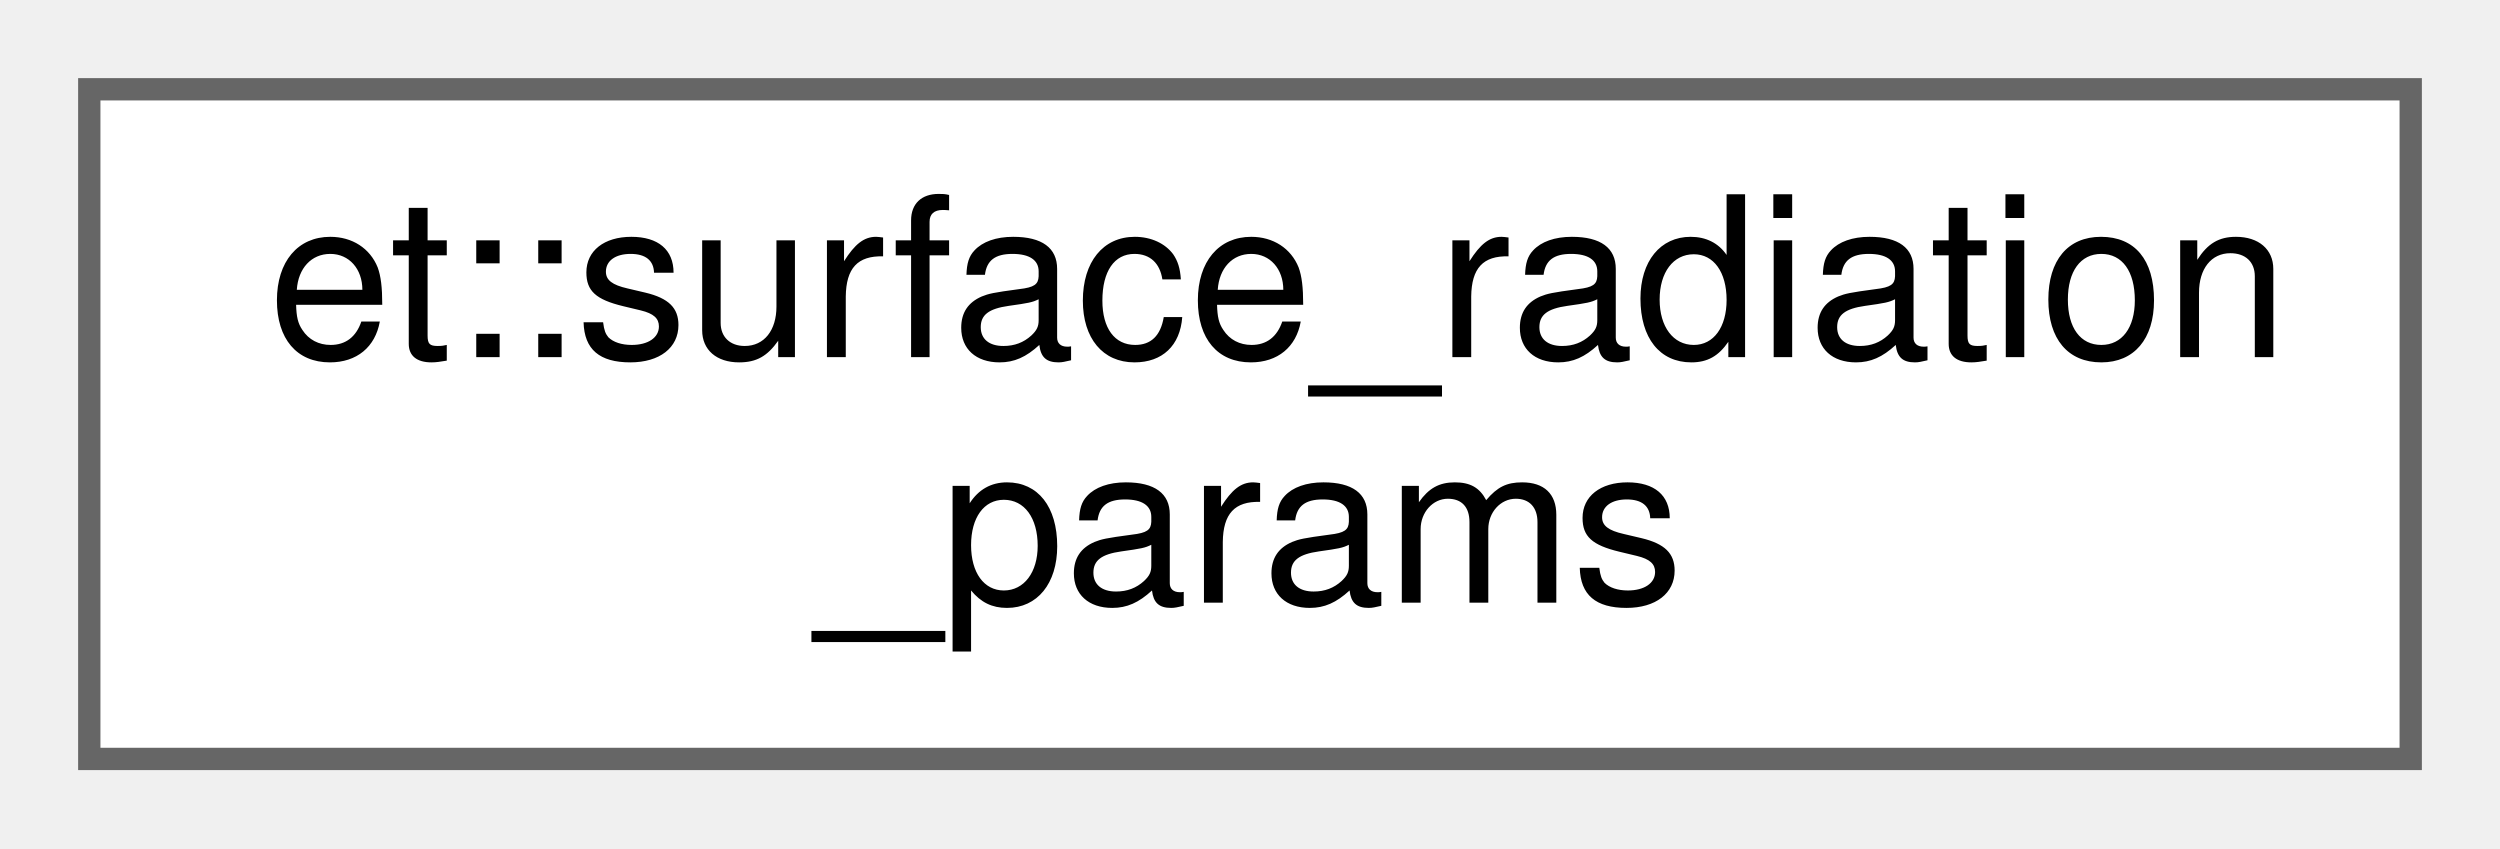
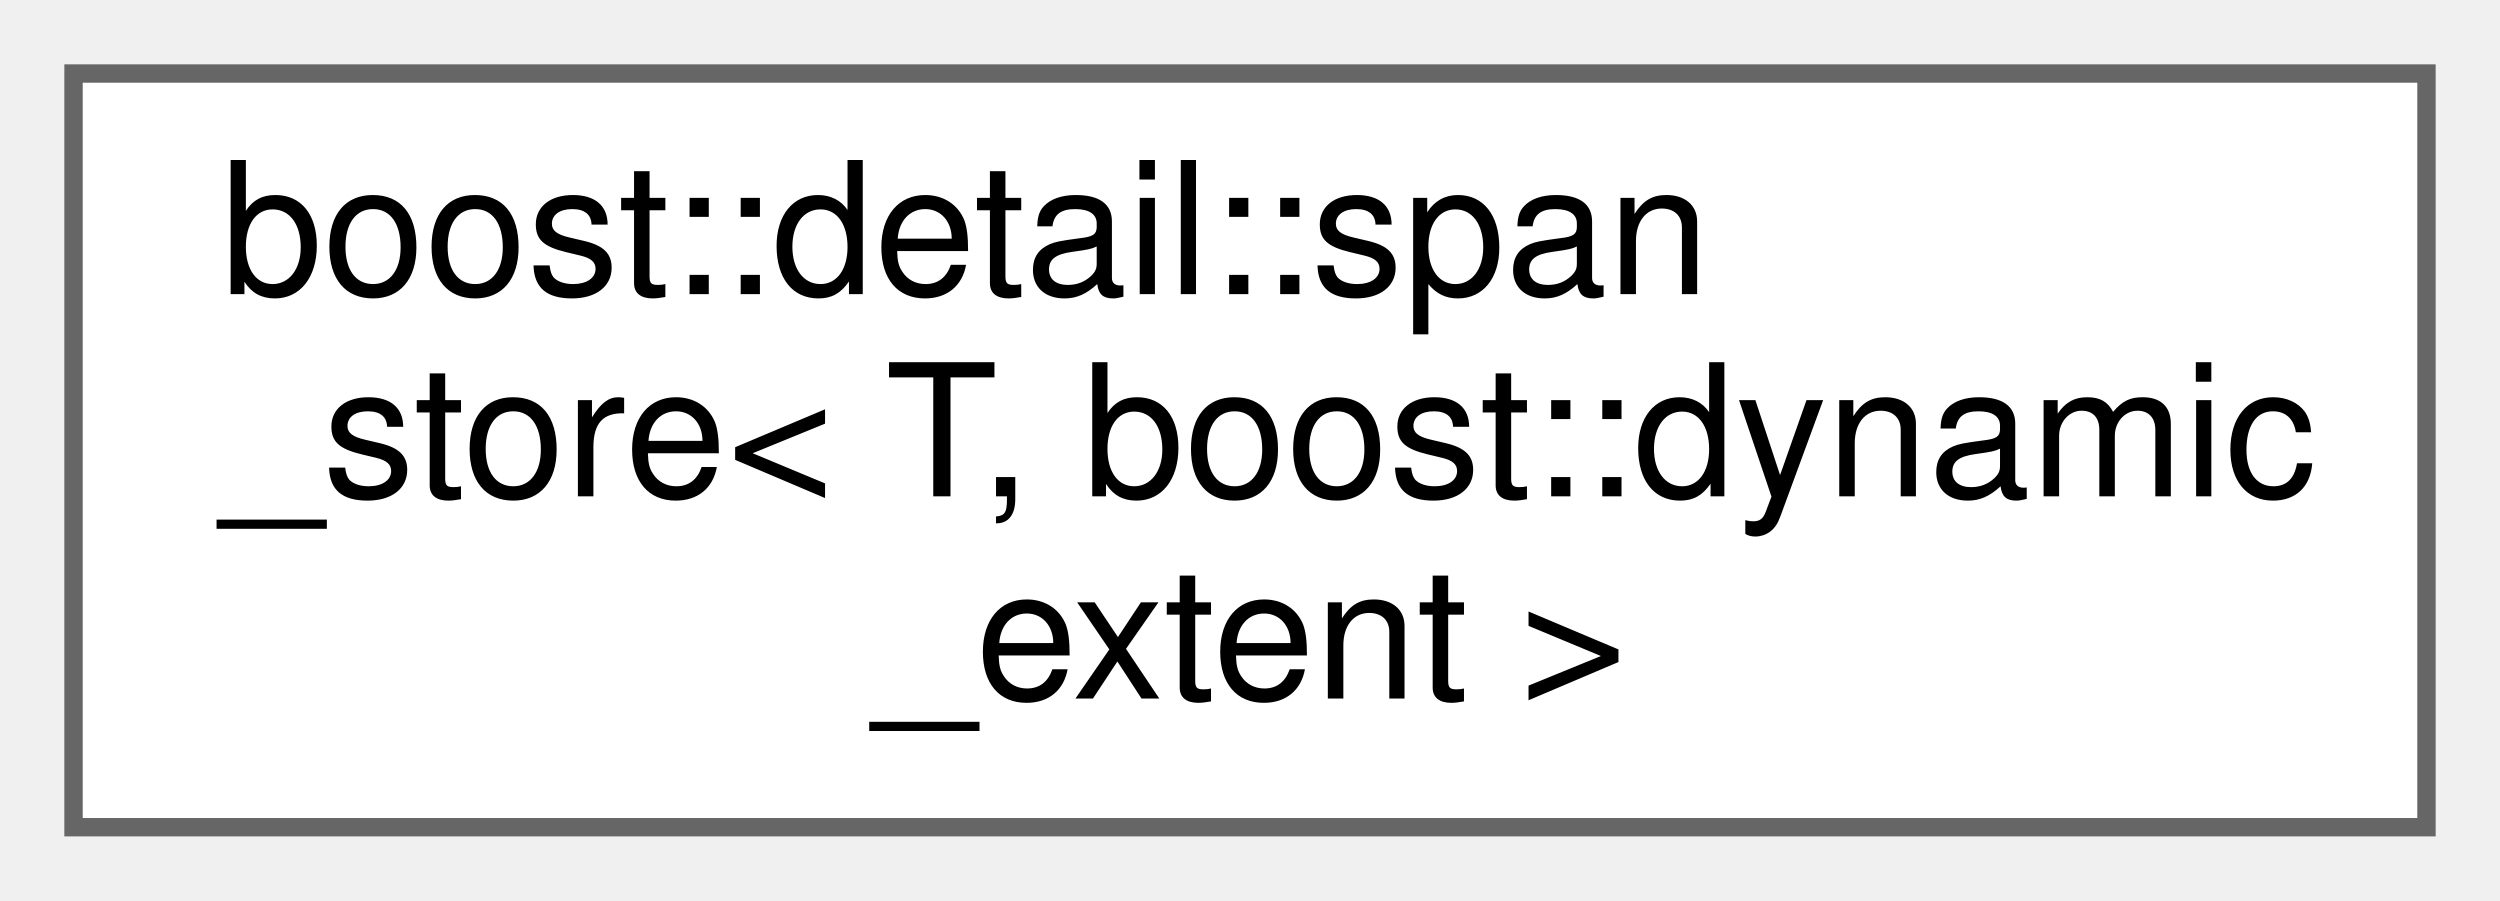
- <svg xmlns="http://www.w3.org/2000/svg" xmlns:xlink="http://www.w3.org/1999/xlink" width="112pt" height="38pt" viewBox="0.00 0.00 112.00 38.00">
-   <g id="graph0" class="graph" transform="scale(1 1) rotate(0) translate(4 34)">
+ <svg xmlns="http://www.w3.org/2000/svg" xmlns:xlink="http://www.w3.org/1999/xlink" width="136pt" height="49pt" viewBox="0.00 0.00 136.00 49.00">
+   <g id="graph0" class="graph" transform="scale(1 1) rotate(0) translate(4 45)">
    <g id="node1" class="node">
      <g id="a_node1">
-         <a xlink:href="structet_1_1surface__radiation__params.html" target="_top" xlink:title=" ">
-           <polygon fill="white" stroke="#666666" points="104,-30 0,-30 0,0 104,0 104,-30" />
-           <text text-anchor="start" x="8" y="-18" font-family="Helvetica,sans-Serif" font-size="10.00">et::surface_radiation</text>
-           <text text-anchor="middle" x="52" y="-7" font-family="Helvetica,sans-Serif" font-size="10.00">_params</text>
+         <a xlink:href="structboost_1_1detail_1_1span__store_3_01_t_00_01boost_1_1dynamic__extent_01_4.html" target="_top" xlink:title=" ">
+           <polygon fill="white" stroke="#666666" points="128,-41 0,-41 0,0 128,0 128,-41" />
+           <text text-anchor="start" x="8" y="-29" font-family="Helvetica,sans-Serif" font-size="10.00">boost::detail::span</text>
+           <text text-anchor="start" x="8" y="-18" font-family="Helvetica,sans-Serif" font-size="10.00">_store&lt; T, boost::dynamic</text>
+           <text text-anchor="middle" x="64" y="-7" font-family="Helvetica,sans-Serif" font-size="10.00">_extent &gt;</text>
        </a>
      </g>
    </g>
  </g>
</svg>
